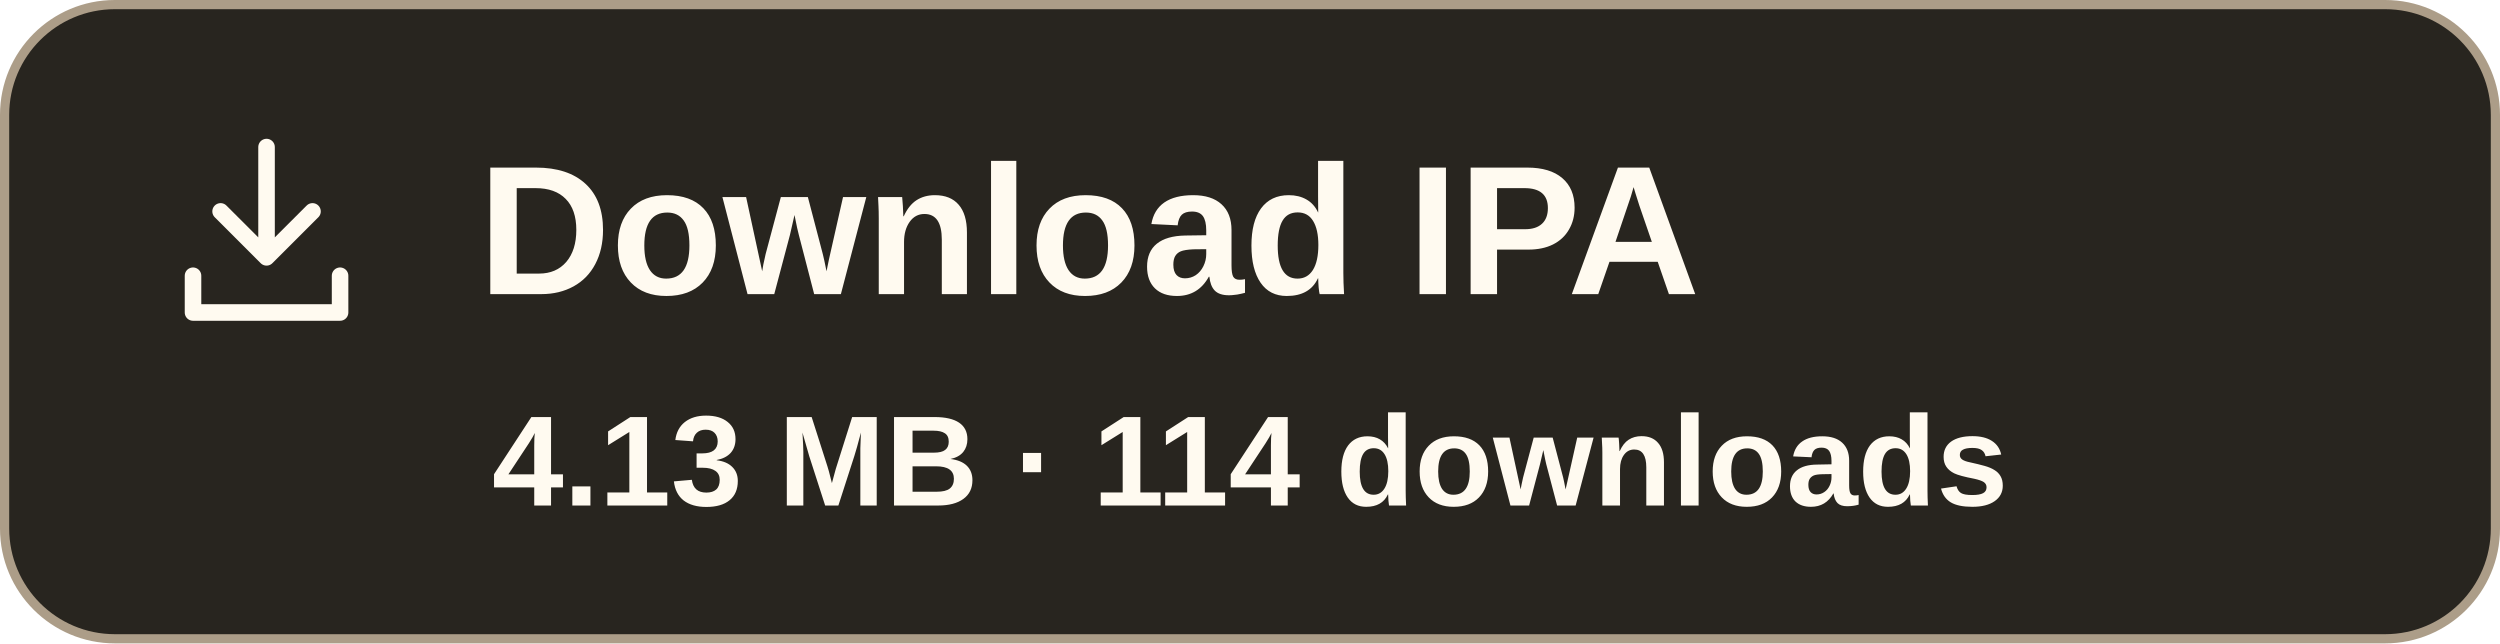
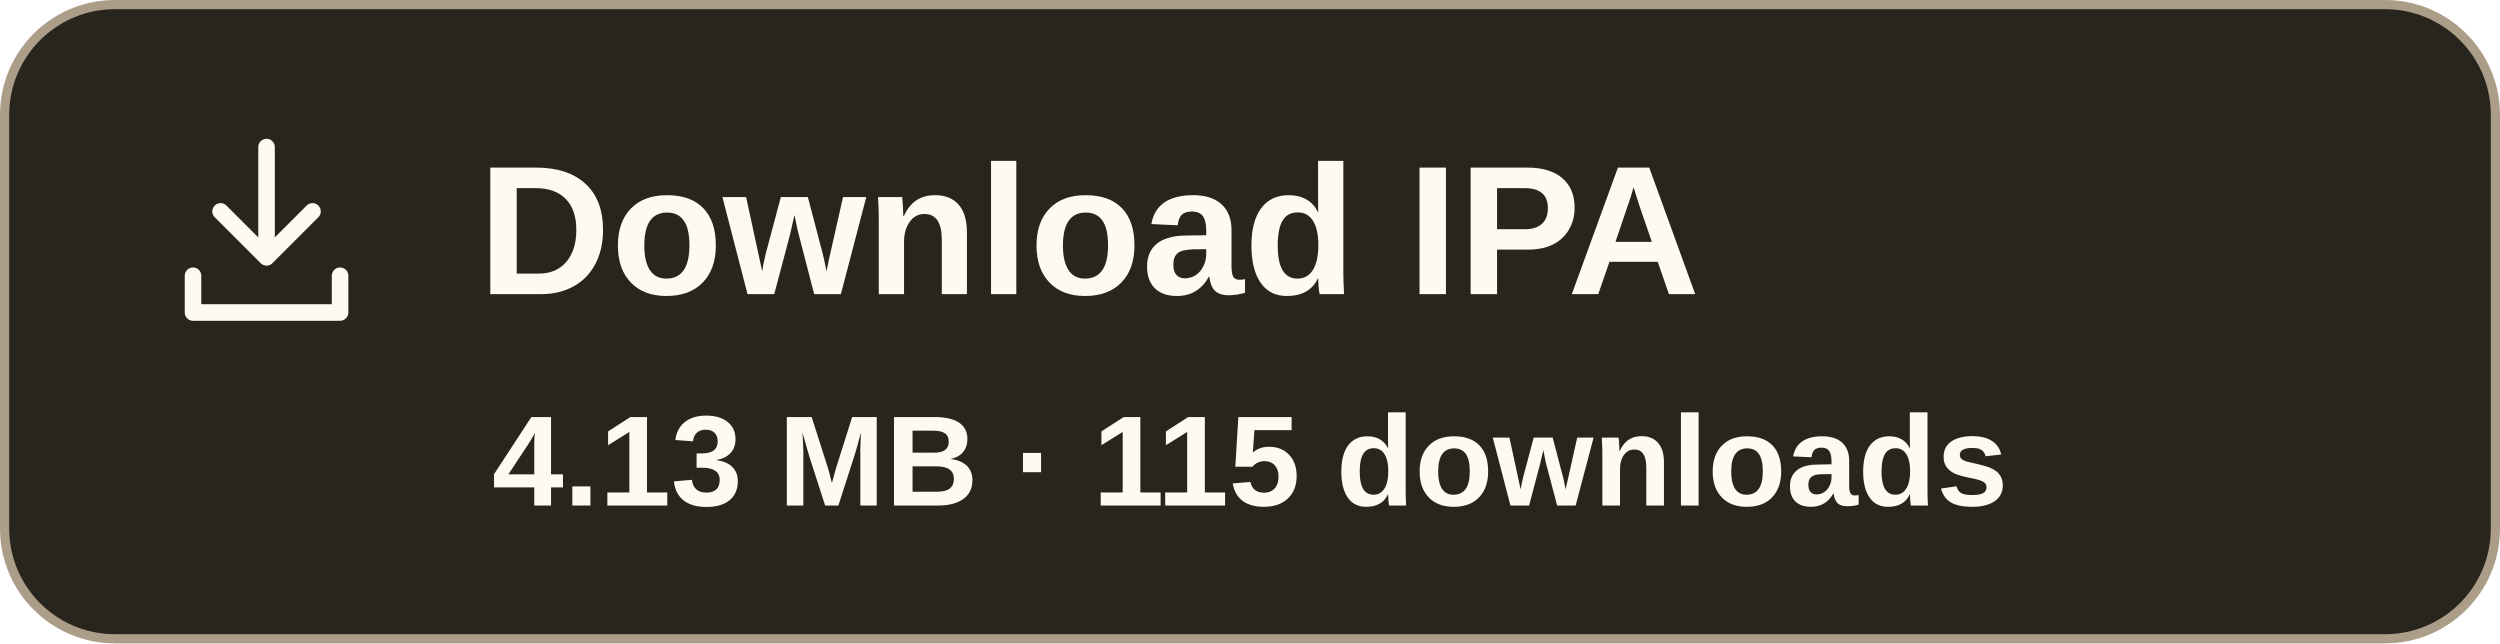
- <svg xmlns="http://www.w3.org/2000/svg" width="272" height="70" viewBox="0 0 272 70" role="img" aria-label="Download IPA, 4.13 MB, 114 downloads">
+ <svg xmlns="http://www.w3.org/2000/svg" width="272" height="70" viewBox="0 0 272 70" role="img" aria-label="Download IPA, 4.13 MB, 115 downloads">
  <rect x=".5" y=".5" width="271" height="69" rx="12" fill="#28251f" stroke="#ac9d88" />
  <g transform="translate(17 13)" fill="none" stroke="#fffaf0" stroke-width="1.8" stroke-linecap="round" stroke-linejoin="round">
    <path d="M12 3v12m-5-5 5 5 5-5M4 17v4h16v-4" />
  </g>
  <text x="52" y="32" font-family="Arial,sans-serif" font-size="20" font-weight="700" fill="#fffaf0">Download IPA</text>
-   <text x="136" y="55" text-anchor="middle" font-family="Arial,sans-serif" font-size="14" font-weight="600" fill="#fffaf0">4.13 MB · 114 downloads</text>
+   <text x="136" y="55" text-anchor="middle" font-family="Arial,sans-serif" font-size="14" font-weight="600" fill="#fffaf0">4.13 MB · 115 downloads</text>
</svg>
